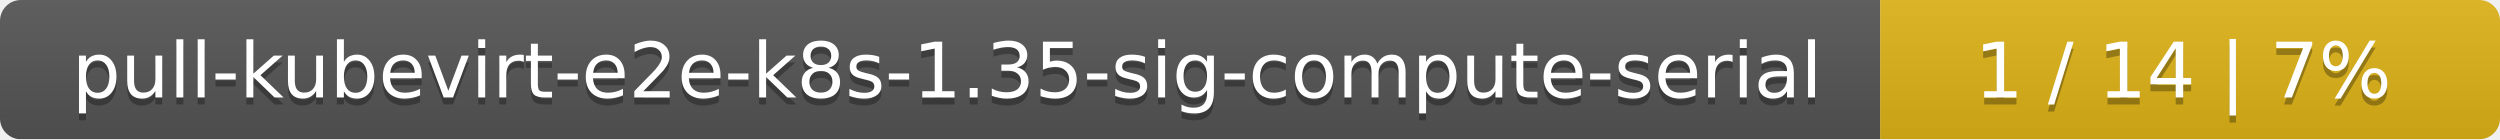
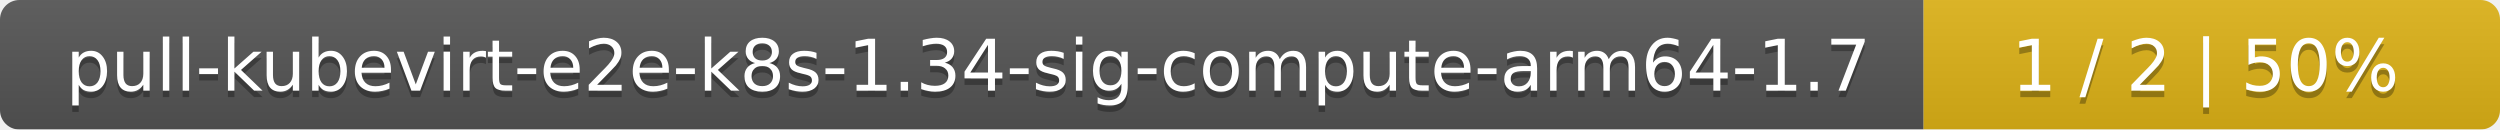
- <svg xmlns="http://www.w3.org/2000/svg" width="359" height="20">
+ <svg xmlns="http://www.w3.org/2000/svg" width="386" height="20">
  <linearGradient id="smooth" x2="0" y2="100%">
    <stop offset="0" stop-color="#bbb" stop-opacity=".1" />
    <stop offset="1" stop-opacity=".1" />
  </linearGradient>
  <mask id="round">
-     <rect width="359" height="20" rx="3" fill="#fff" />
+     <rect width="386" height="20" rx="3" fill="#fff" />
  </mask>
  <g mask="url(#round)">
-     <rect width="270" height="20" fill="#555" />
-     <rect x="270" width="89" height="20" fill="#dfb317" />
-     <rect width="359" height="20" fill="url(#smooth)" />
+     <rect width="297" height="20" fill="#555" />
+     <rect x="297" width="89" height="20" fill="#dfb317" />
+     <rect width="386" height="20" fill="url(#smooth)" />
  </g>
  <g fill="#fff" text-anchor="middle" font-family="DejaVu Sans,Verdana,Geneva,sans-serif" font-size="11">
-     <text x="136" y="15" fill="#010101" fill-opacity=".3">pull-kubevirt-e2e-k8s-1.35-sig-compute-serial</text>
-     <text x="136" y="14">pull-kubevirt-e2e-k8s-1.35-sig-compute-serial</text>
-     <text x="313.5" y="15" fill="#010101" fill-opacity=".3">1 / 14    |    7%</text>
-     <text x="313.5" y="14">1 / 14    |    7%</text>
+     <text x="149.5" y="15" fill="#010101" fill-opacity=".3">pull-kubevirt-e2e-k8s-1.34-sig-compute-arm64-1.7</text>
+     <text x="149.5" y="14">pull-kubevirt-e2e-k8s-1.34-sig-compute-arm64-1.7</text>
+     <text x="340.5" y="15" fill="#010101" fill-opacity=".3">1 / 2    |    50%</text>
+     <text x="340.5" y="14">1 / 2    |    50%</text>
  </g>
</svg>
